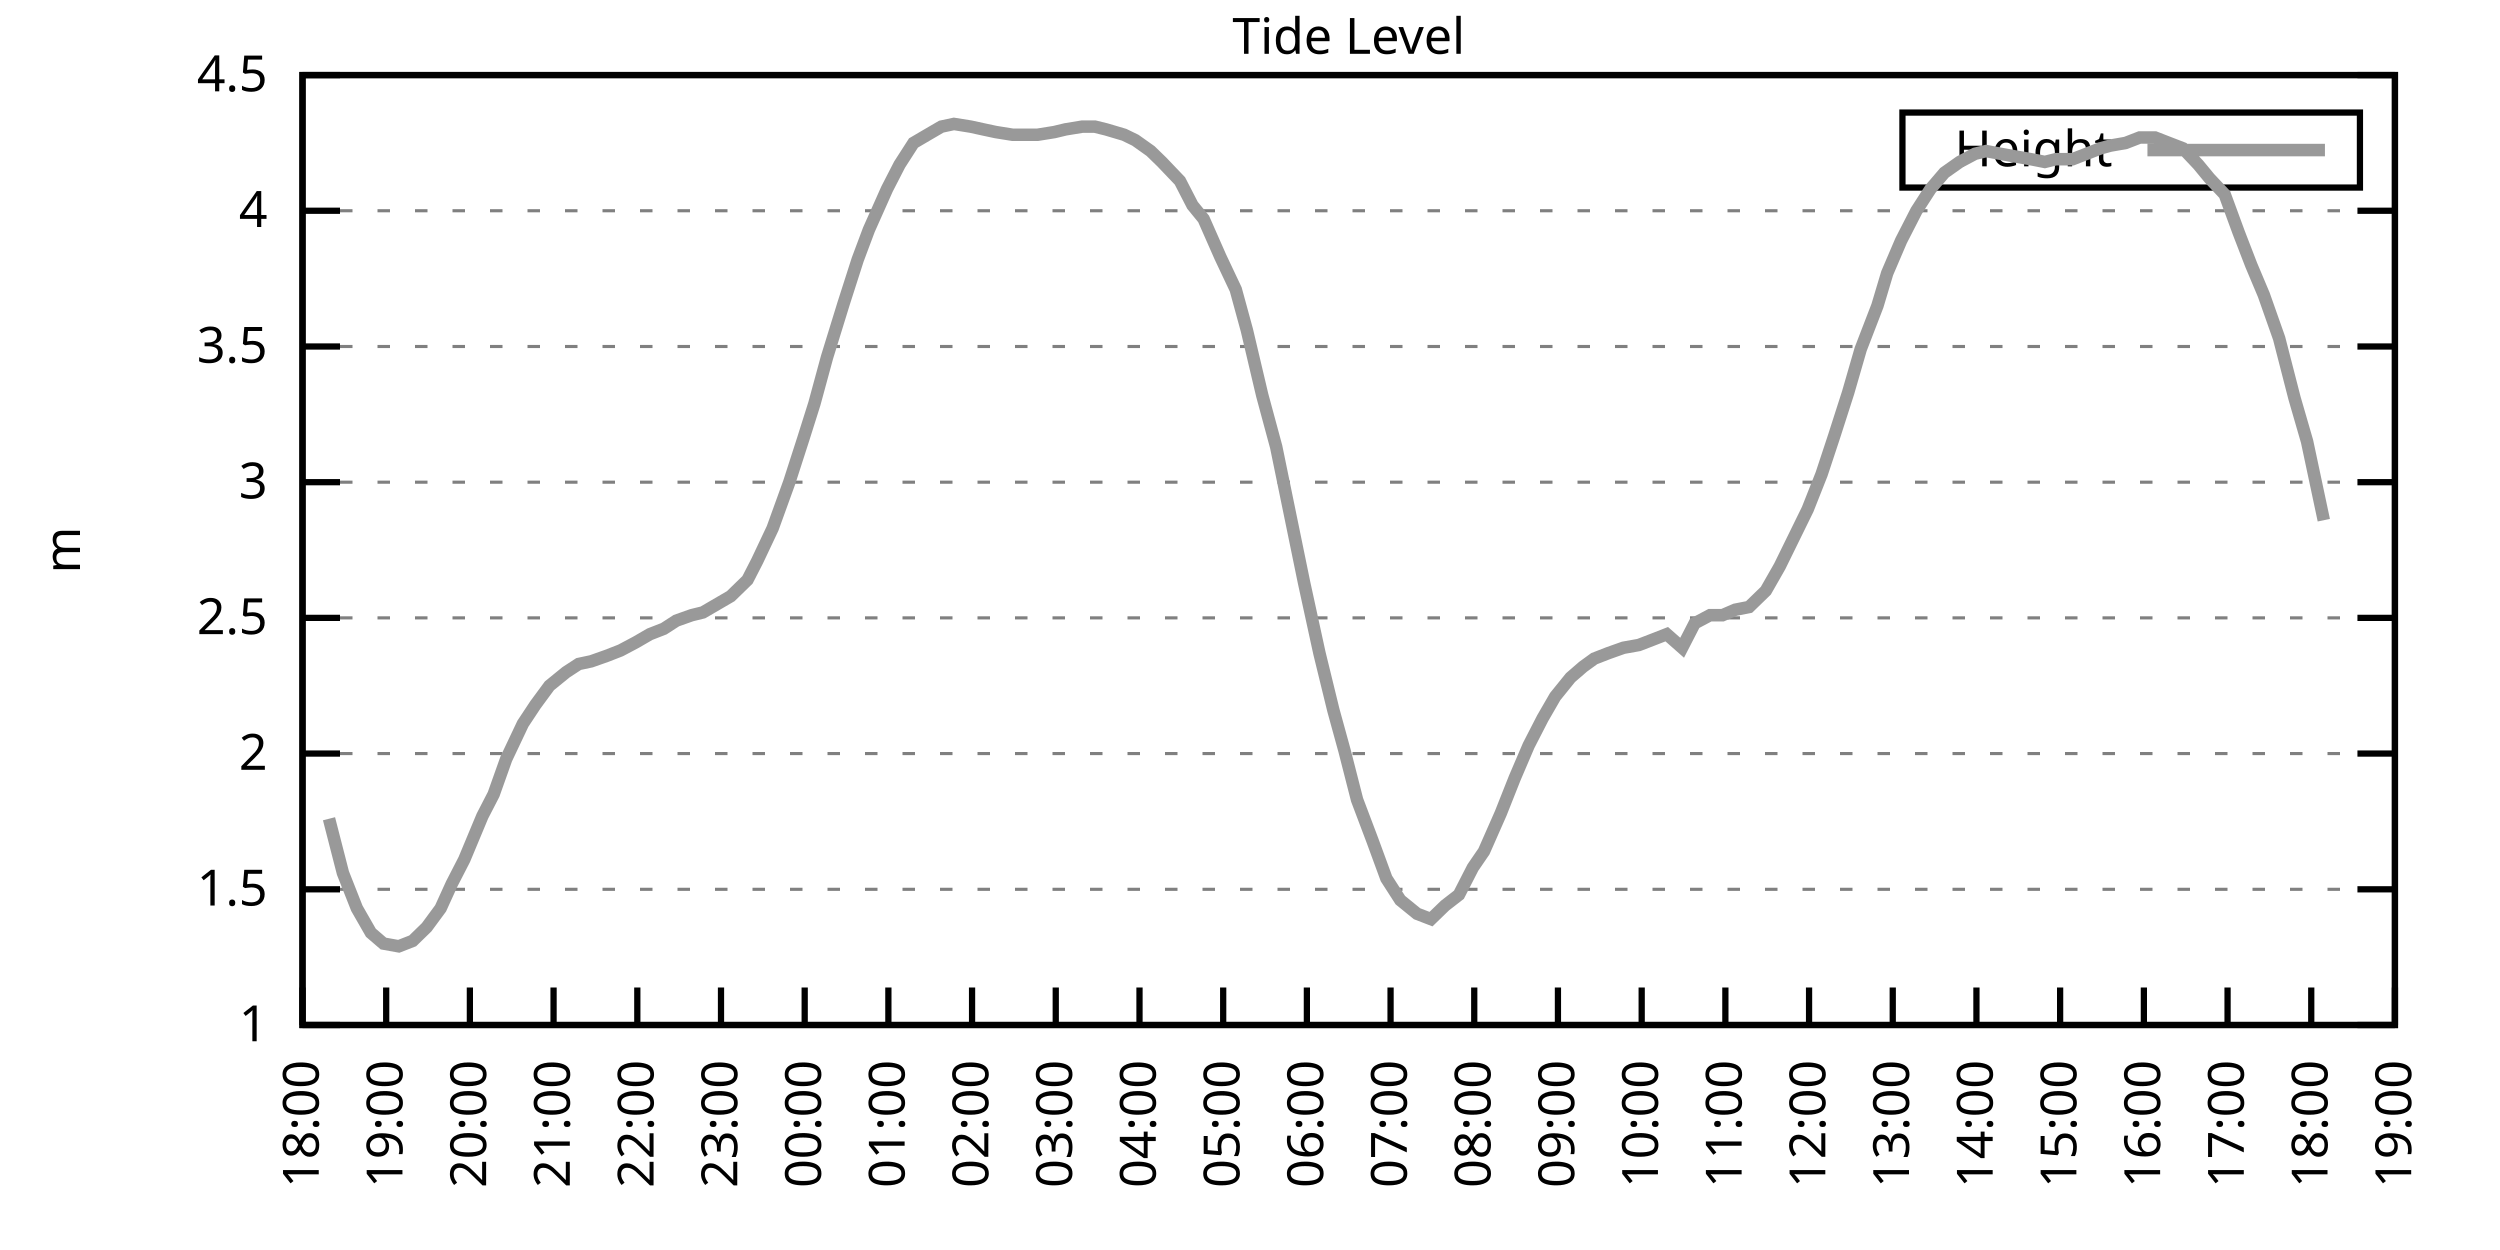
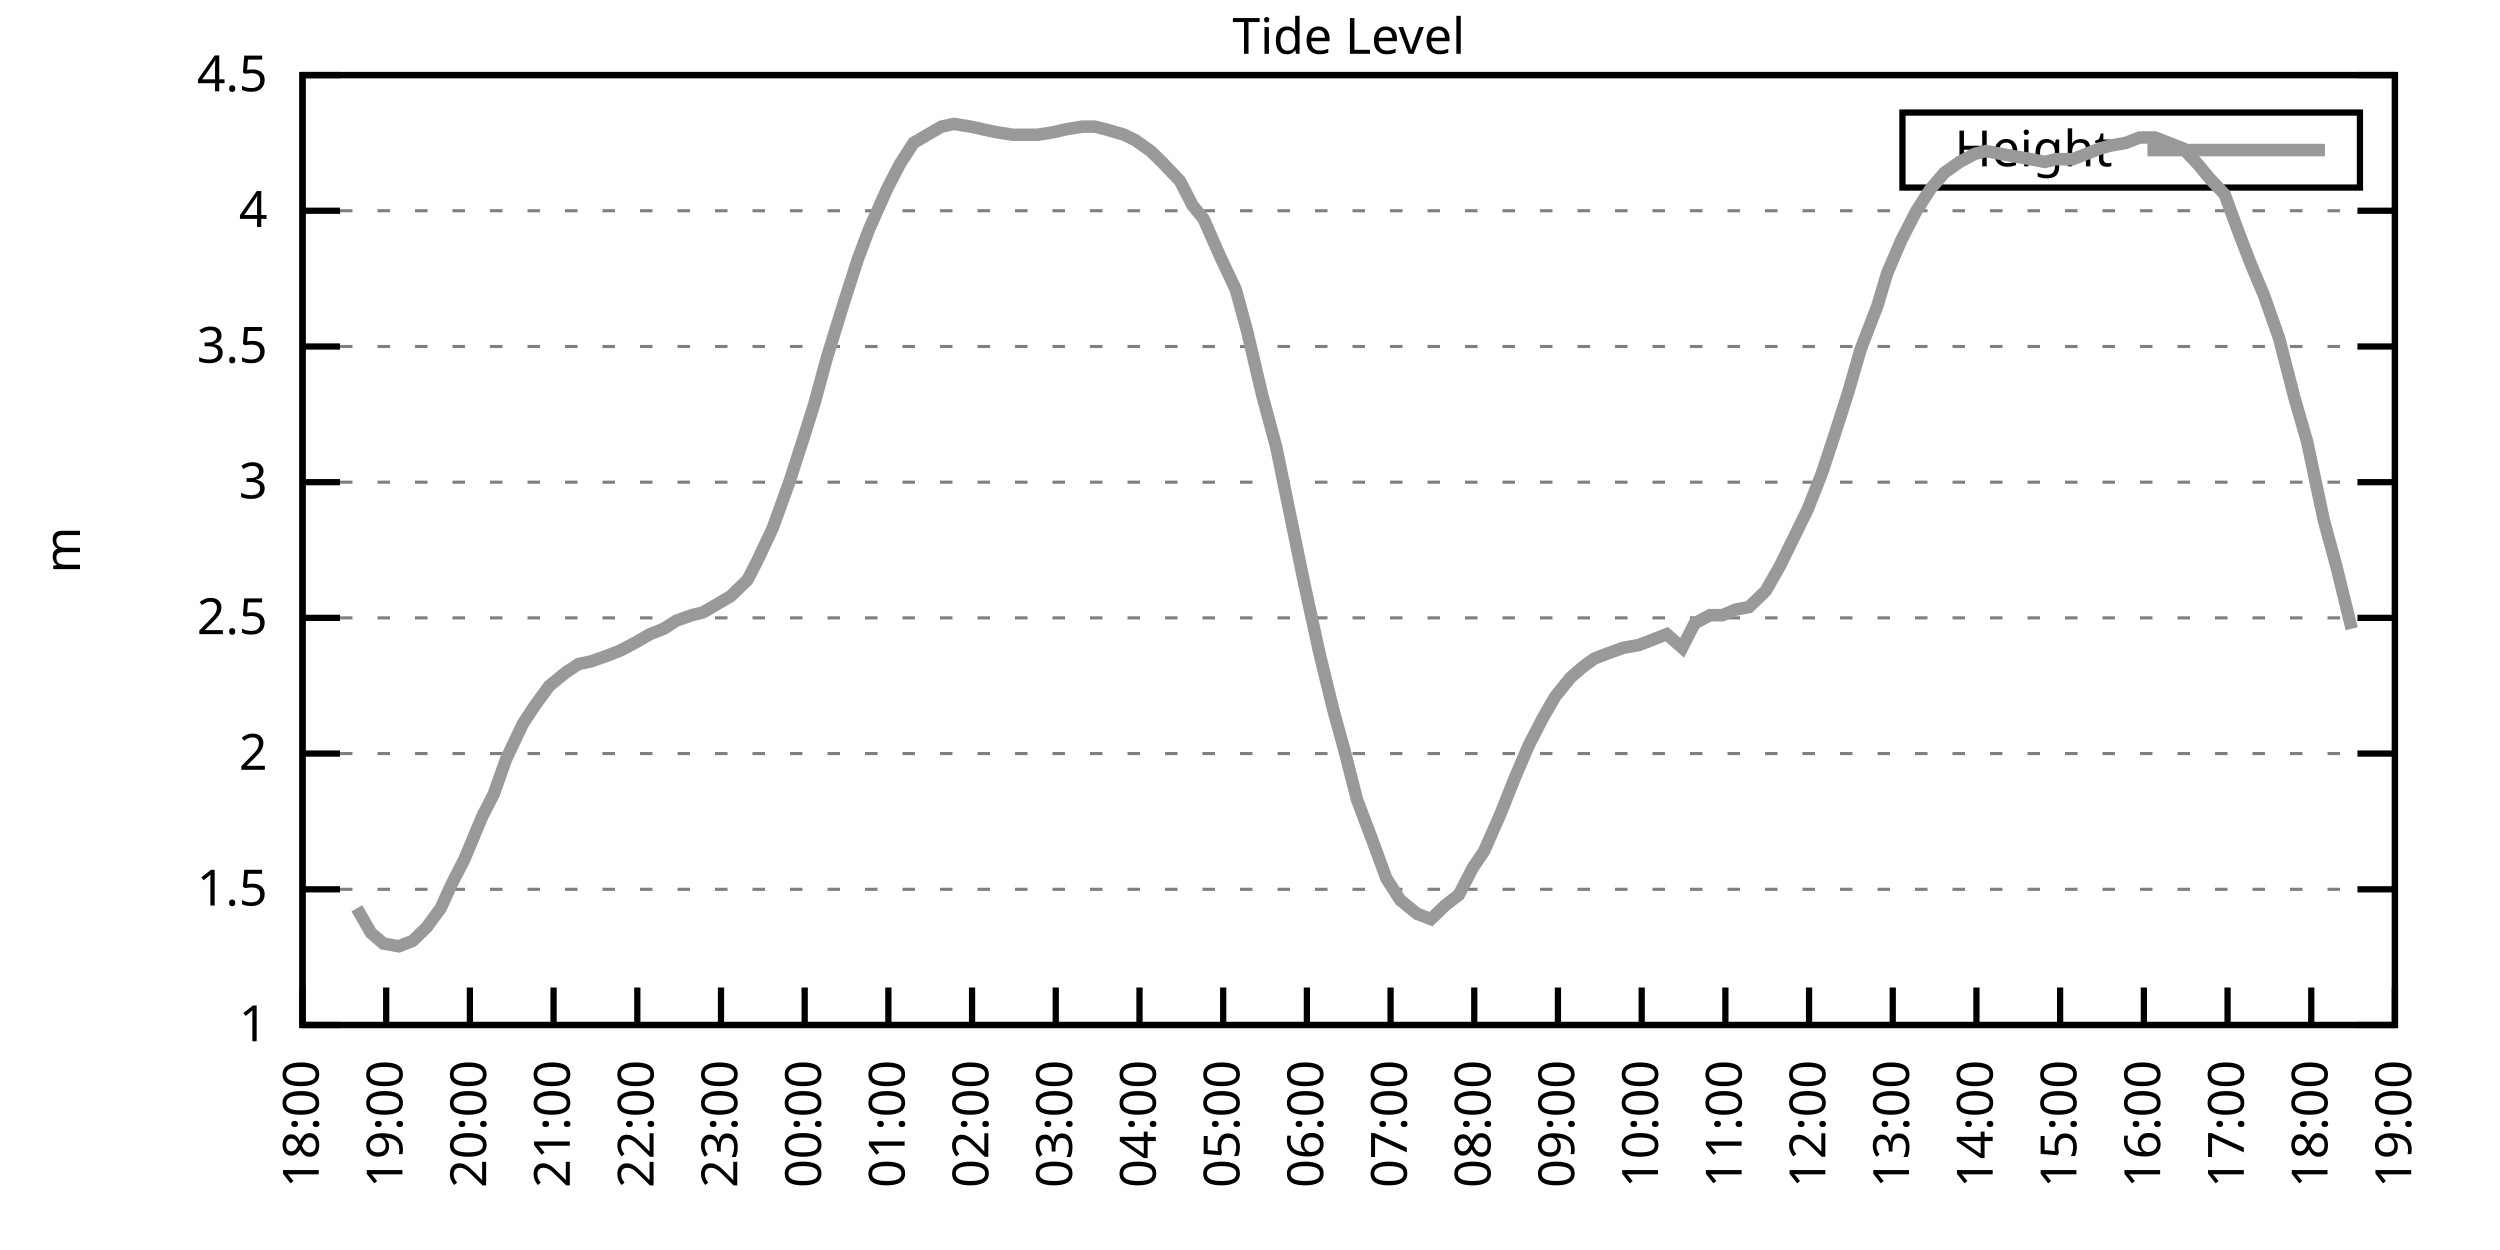
<svg xmlns="http://www.w3.org/2000/svg" xmlns:xlink="http://www.w3.org/1999/xlink" width="400" height="200" viewBox="0 0 400 200">
  <g id="gnuplot_canvas">
    <rect x="0" y="0" width="400" height="200" fill="none" />
    <defs>
      <circle id="gpDot" r="0.5" stroke-width="0.5" stroke="currentColor" />
      <path id="gpPt0" stroke-width="0.333" stroke="currentColor" d="M-1,0 h2 M0,-1 v2" />
      <path id="gpPt1" stroke-width="0.333" stroke="currentColor" d="M-1,-1 L1,1 M1,-1 L-1,1" />
      <path id="gpPt2" stroke-width="0.333" stroke="currentColor" d="M-1,0 L1,0 M0,-1 L0,1 M-1,-1 L1,1 M-1,1 L1,-1" />
      <rect id="gpPt3" stroke-width="0.333" stroke="currentColor" x="-1" y="-1" width="2" height="2" />
      <rect id="gpPt4" stroke-width="0.333" stroke="currentColor" fill="currentColor" x="-1" y="-1" width="2" height="2" />
      <circle id="gpPt5" stroke-width="0.333" stroke="currentColor" cx="0" cy="0" r="1" />
      <use xlink:href="#gpPt5" id="gpPt6" fill="currentColor" stroke="none" />
      <path id="gpPt7" stroke-width="0.333" stroke="currentColor" d="M0,-1.33 L-1.33,0.67 L1.33,0.67 z" />
      <use xlink:href="#gpPt7" id="gpPt8" fill="currentColor" stroke="none" />
      <use xlink:href="#gpPt7" id="gpPt9" stroke="currentColor" transform="rotate(180)" />
      <use xlink:href="#gpPt9" id="gpPt10" fill="currentColor" stroke="none" />
      <use xlink:href="#gpPt3" id="gpPt11" stroke="currentColor" transform="rotate(45)" />
      <use xlink:href="#gpPt11" id="gpPt12" fill="currentColor" stroke="none" />
      <path id="gpPt13" stroke-width="0.333" stroke="currentColor" d="M0,1.330 L1.265,0.411 L0.782,-1.067 L-0.782,-1.076 L-1.265,0.411 z" />
      <use xlink:href="#gpPt13" id="gpPt14" fill="currentColor" stroke="none" />
      <filter id="textbox" filterUnits="objectBoundingBox" x="0" y="0" height="1" width="1">
        <feFlood flood-color="white" flood-opacity="1" result="bgnd" />
        <feComposite in="SourceGraphic" in2="bgnd" operator="atop" />
      </filter>
      <filter id="greybox" filterUnits="objectBoundingBox" x="0" y="0" height="1" width="1">
        <feFlood flood-color="lightgrey" flood-opacity="1" result="grey" />
        <feComposite in="SourceGraphic" in2="grey" operator="atop" />
      </filter>
    </defs>
    <g fill="none" color="white" stroke="currentColor" stroke-width="1.00" stroke-linecap="butt" stroke-linejoin="miter">
</g>
    <g fill="none" color="black" stroke="currentColor" stroke-width="1.00" stroke-linecap="butt" stroke-linejoin="miter">
      <g stroke="none" shape-rendering="crispEdges">
        <polygon fill="rgb(255, 255, 255)" points="48.40,164.00 383.18,164.00 383.18,12.02 48.40,12.02 " />
      </g>
    </g>
    <g fill="none" color="black" stroke="currentColor" stroke-width="1.00" stroke-linecap="butt" stroke-linejoin="miter">
</g>
    <g fill="none" color="black" stroke="black" stroke-width="0.50" stroke-linecap="butt" stroke-linejoin="miter">
</g>
    <g fill="none" color="gray" stroke="currentColor" stroke-width="0.50" stroke-linecap="butt" stroke-linejoin="miter">
      <path stroke="gray" stroke-dasharray="2,4" class="gridline" d="M48.40,164.00 L383.19,164.00  " />
    </g>
    <g fill="none" color="gray" stroke="gray" stroke-width="1.00" stroke-linecap="butt" stroke-linejoin="miter">
</g>
    <g fill="none" color="black" stroke="currentColor" stroke-width="1.00" stroke-linecap="butt" stroke-linejoin="miter">
      <path stroke="black" d="M48.40,164.00 L54.40,164.00 M383.19,164.00 L377.19,164.00  " />
      <g transform="translate(42.80,166.60)" stroke="none" fill="black" font-family="Sans" font-size="8.00" text-anchor="end">
        <text>
          <tspan font-family="Sans"> 1</tspan>
        </text>
      </g>
    </g>
    <g fill="none" color="black" stroke="currentColor" stroke-width="1.00" stroke-linecap="butt" stroke-linejoin="miter">
</g>
    <g fill="none" color="black" stroke="black" stroke-width="0.50" stroke-linecap="butt" stroke-linejoin="miter">
</g>
    <g fill="none" color="gray" stroke="currentColor" stroke-width="0.50" stroke-linecap="butt" stroke-linejoin="miter">
      <path stroke="gray" stroke-dasharray="2,4" class="gridline" d="M48.40,142.29 L383.19,142.29  " />
    </g>
    <g fill="none" color="gray" stroke="gray" stroke-width="1.00" stroke-linecap="butt" stroke-linejoin="miter">
</g>
    <g fill="none" color="black" stroke="currentColor" stroke-width="1.00" stroke-linecap="butt" stroke-linejoin="miter">
      <path stroke="black" d="M48.40,142.29 L54.40,142.29 M383.19,142.29 L377.19,142.29  " />
      <g transform="translate(42.80,144.89)" stroke="none" fill="black" font-family="Sans" font-size="8.00" text-anchor="end">
        <text>
          <tspan font-family="Sans"> 1.5</tspan>
        </text>
      </g>
    </g>
    <g fill="none" color="black" stroke="currentColor" stroke-width="1.00" stroke-linecap="butt" stroke-linejoin="miter">
</g>
    <g fill="none" color="black" stroke="black" stroke-width="0.50" stroke-linecap="butt" stroke-linejoin="miter">
</g>
    <g fill="none" color="gray" stroke="currentColor" stroke-width="0.50" stroke-linecap="butt" stroke-linejoin="miter">
      <path stroke="gray" stroke-dasharray="2,4" class="gridline" d="M48.40,120.57 L383.19,120.57  " />
    </g>
    <g fill="none" color="gray" stroke="gray" stroke-width="1.00" stroke-linecap="butt" stroke-linejoin="miter">
</g>
    <g fill="none" color="black" stroke="currentColor" stroke-width="1.00" stroke-linecap="butt" stroke-linejoin="miter">
      <path stroke="black" d="M48.40,120.57 L54.40,120.57 M383.19,120.57 L377.19,120.57  " />
      <g transform="translate(42.80,123.17)" stroke="none" fill="black" font-family="Sans" font-size="8.00" text-anchor="end">
        <text>
          <tspan font-family="Sans"> 2</tspan>
        </text>
      </g>
    </g>
    <g fill="none" color="black" stroke="currentColor" stroke-width="1.00" stroke-linecap="butt" stroke-linejoin="miter">
</g>
    <g fill="none" color="black" stroke="black" stroke-width="0.50" stroke-linecap="butt" stroke-linejoin="miter">
</g>
    <g fill="none" color="gray" stroke="currentColor" stroke-width="0.50" stroke-linecap="butt" stroke-linejoin="miter">
      <path stroke="gray" stroke-dasharray="2,4" class="gridline" d="M48.40,98.86 L383.19,98.86  " />
    </g>
    <g fill="none" color="gray" stroke="gray" stroke-width="1.00" stroke-linecap="butt" stroke-linejoin="miter">
</g>
    <g fill="none" color="black" stroke="currentColor" stroke-width="1.00" stroke-linecap="butt" stroke-linejoin="miter">
      <path stroke="black" d="M48.40,98.86 L54.40,98.86 M383.19,98.86 L377.19,98.86  " />
      <g transform="translate(42.80,101.46)" stroke="none" fill="black" font-family="Sans" font-size="8.00" text-anchor="end">
        <text>
          <tspan font-family="Sans"> 2.5</tspan>
        </text>
      </g>
    </g>
    <g fill="none" color="black" stroke="currentColor" stroke-width="1.00" stroke-linecap="butt" stroke-linejoin="miter">
</g>
    <g fill="none" color="black" stroke="black" stroke-width="0.50" stroke-linecap="butt" stroke-linejoin="miter">
</g>
    <g fill="none" color="gray" stroke="currentColor" stroke-width="0.50" stroke-linecap="butt" stroke-linejoin="miter">
      <path stroke="gray" stroke-dasharray="2,4" class="gridline" d="M48.40,77.15 L383.19,77.15  " />
    </g>
    <g fill="none" color="gray" stroke="gray" stroke-width="1.00" stroke-linecap="butt" stroke-linejoin="miter">
</g>
    <g fill="none" color="black" stroke="currentColor" stroke-width="1.00" stroke-linecap="butt" stroke-linejoin="miter">
      <path stroke="black" d="M48.40,77.15 L54.40,77.15 M383.19,77.15 L377.19,77.15  " />
      <g transform="translate(42.80,79.75)" stroke="none" fill="black" font-family="Sans" font-size="8.00" text-anchor="end">
        <text>
          <tspan font-family="Sans"> 3</tspan>
        </text>
      </g>
    </g>
    <g fill="none" color="black" stroke="currentColor" stroke-width="1.00" stroke-linecap="butt" stroke-linejoin="miter">
</g>
    <g fill="none" color="black" stroke="black" stroke-width="0.50" stroke-linecap="butt" stroke-linejoin="miter">
</g>
    <g fill="none" color="gray" stroke="currentColor" stroke-width="0.50" stroke-linecap="butt" stroke-linejoin="miter">
      <path stroke="gray" stroke-dasharray="2,4" class="gridline" d="M48.40,55.44 L383.19,55.44  " />
    </g>
    <g fill="none" color="gray" stroke="gray" stroke-width="1.00" stroke-linecap="butt" stroke-linejoin="miter">
</g>
    <g fill="none" color="black" stroke="currentColor" stroke-width="1.00" stroke-linecap="butt" stroke-linejoin="miter">
      <path stroke="black" d="M48.40,55.44 L54.40,55.44 M383.19,55.44 L377.19,55.44  " />
      <g transform="translate(42.80,58.04)" stroke="none" fill="black" font-family="Sans" font-size="8.00" text-anchor="end">
        <text>
          <tspan font-family="Sans"> 3.5</tspan>
        </text>
      </g>
    </g>
    <g fill="none" color="black" stroke="currentColor" stroke-width="1.00" stroke-linecap="butt" stroke-linejoin="miter">
</g>
    <g fill="none" color="black" stroke="black" stroke-width="0.50" stroke-linecap="butt" stroke-linejoin="miter">
</g>
    <g fill="none" color="gray" stroke="currentColor" stroke-width="0.50" stroke-linecap="butt" stroke-linejoin="miter">
      <path stroke="gray" stroke-dasharray="2,4" class="gridline" d="M48.40,33.72 L383.19,33.72  " />
    </g>
    <g fill="none" color="gray" stroke="gray" stroke-width="1.00" stroke-linecap="butt" stroke-linejoin="miter">
</g>
    <g fill="none" color="black" stroke="currentColor" stroke-width="1.00" stroke-linecap="butt" stroke-linejoin="miter">
      <path stroke="black" d="M48.40,33.72 L54.40,33.72 M383.19,33.72 L377.19,33.72  " />
      <g transform="translate(42.80,36.32)" stroke="none" fill="black" font-family="Sans" font-size="8.00" text-anchor="end">
        <text>
          <tspan font-family="Sans"> 4</tspan>
        </text>
      </g>
    </g>
    <g fill="none" color="black" stroke="currentColor" stroke-width="1.00" stroke-linecap="butt" stroke-linejoin="miter">
</g>
    <g fill="none" color="black" stroke="black" stroke-width="0.50" stroke-linecap="butt" stroke-linejoin="miter">
</g>
    <g fill="none" color="gray" stroke="currentColor" stroke-width="0.50" stroke-linecap="butt" stroke-linejoin="miter">
      <path stroke="gray" stroke-dasharray="2,4" class="gridline" d="M48.40,12.01 L383.19,12.01  " />
    </g>
    <g fill="none" color="gray" stroke="gray" stroke-width="1.00" stroke-linecap="butt" stroke-linejoin="miter">
</g>
    <g fill="none" color="black" stroke="currentColor" stroke-width="1.00" stroke-linecap="butt" stroke-linejoin="miter">
      <path stroke="black" d="M48.40,12.01 L54.40,12.01 M383.19,12.01 L377.19,12.01  " />
      <g transform="translate(42.80,14.61)" stroke="none" fill="black" font-family="Sans" font-size="8.00" text-anchor="end">
        <text>
          <tspan font-family="Sans"> 4.5</tspan>
        </text>
      </g>
    </g>
    <g fill="none" color="black" stroke="currentColor" stroke-width="1.00" stroke-linecap="butt" stroke-linejoin="miter">
      <path stroke="black" d="M48.40,164.00 L48.40,158.00  " />
      <g transform="translate(51.00,169.60) rotate(270.00)" stroke="none" fill="black" font-family="Sans" font-size="8.00" text-anchor="end">
        <text>
          <tspan font-family="Sans">18:00</tspan>
        </text>
      </g>
    </g>
    <g fill="none" color="black" stroke="currentColor" stroke-width="1.00" stroke-linecap="butt" stroke-linejoin="miter">
      <path stroke="black" d="M61.79,164.00 L61.79,158.00  " />
      <g transform="translate(64.39,169.60) rotate(270.00)" stroke="none" fill="black" font-family="Sans" font-size="8.00" text-anchor="end">
        <text>
          <tspan font-family="Sans">19:00</tspan>
        </text>
      </g>
    </g>
    <g fill="none" color="black" stroke="currentColor" stroke-width="1.00" stroke-linecap="butt" stroke-linejoin="miter">
      <path stroke="black" d="M75.18,164.00 L75.18,158.00  " />
      <g transform="translate(77.78,169.60) rotate(270.00)" stroke="none" fill="black" font-family="Sans" font-size="8.00" text-anchor="end">
        <text>
          <tspan font-family="Sans">20:00</tspan>
        </text>
      </g>
    </g>
    <g fill="none" color="black" stroke="currentColor" stroke-width="1.00" stroke-linecap="butt" stroke-linejoin="miter">
      <path stroke="black" d="M88.57,164.00 L88.57,158.00  " />
      <g transform="translate(91.17,169.60) rotate(270.00)" stroke="none" fill="black" font-family="Sans" font-size="8.00" text-anchor="end">
        <text>
          <tspan font-family="Sans">21:00</tspan>
        </text>
      </g>
    </g>
    <g fill="none" color="black" stroke="currentColor" stroke-width="1.00" stroke-linecap="butt" stroke-linejoin="miter">
      <path stroke="black" d="M101.97,164.00 L101.97,158.00  " />
      <g transform="translate(104.57,169.60) rotate(270.00)" stroke="none" fill="black" font-family="Sans" font-size="8.00" text-anchor="end">
        <text>
          <tspan font-family="Sans">22:00</tspan>
        </text>
      </g>
    </g>
    <g fill="none" color="black" stroke="currentColor" stroke-width="1.00" stroke-linecap="butt" stroke-linejoin="miter">
      <path stroke="black" d="M115.36,164.00 L115.36,158.00  " />
      <g transform="translate(117.96,169.60) rotate(270.00)" stroke="none" fill="black" font-family="Sans" font-size="8.00" text-anchor="end">
        <text>
          <tspan font-family="Sans">23:00</tspan>
        </text>
      </g>
    </g>
    <g fill="none" color="black" stroke="currentColor" stroke-width="1.00" stroke-linecap="butt" stroke-linejoin="miter">
      <path stroke="black" d="M128.75,164.00 L128.75,158.00  " />
      <g transform="translate(131.35,169.60) rotate(270.00)" stroke="none" fill="black" font-family="Sans" font-size="8.00" text-anchor="end">
        <text>
          <tspan font-family="Sans">00:00</tspan>
        </text>
      </g>
    </g>
    <g fill="none" color="black" stroke="currentColor" stroke-width="1.00" stroke-linecap="butt" stroke-linejoin="miter">
      <path stroke="black" d="M142.14,164.00 L142.14,158.00  " />
      <g transform="translate(144.74,169.60) rotate(270.00)" stroke="none" fill="black" font-family="Sans" font-size="8.00" text-anchor="end">
        <text>
          <tspan font-family="Sans">01:00</tspan>
        </text>
      </g>
    </g>
    <g fill="none" color="black" stroke="currentColor" stroke-width="1.00" stroke-linecap="butt" stroke-linejoin="miter">
      <path stroke="black" d="M155.53,164.00 L155.53,158.00  " />
      <g transform="translate(158.13,169.60) rotate(270.00)" stroke="none" fill="black" font-family="Sans" font-size="8.00" text-anchor="end">
        <text>
          <tspan font-family="Sans">02:00</tspan>
        </text>
      </g>
    </g>
    <g fill="none" color="black" stroke="currentColor" stroke-width="1.00" stroke-linecap="butt" stroke-linejoin="miter">
      <path stroke="black" d="M168.92,164.00 L168.92,158.00  " />
      <g transform="translate(171.52,169.60) rotate(270.00)" stroke="none" fill="black" font-family="Sans" font-size="8.00" text-anchor="end">
        <text>
          <tspan font-family="Sans">03:00</tspan>
        </text>
      </g>
    </g>
    <g fill="none" color="black" stroke="currentColor" stroke-width="1.00" stroke-linecap="butt" stroke-linejoin="miter">
      <path stroke="black" d="M182.32,164.00 L182.32,158.00  " />
      <g transform="translate(184.92,169.60) rotate(270.00)" stroke="none" fill="black" font-family="Sans" font-size="8.00" text-anchor="end">
        <text>
          <tspan font-family="Sans">04:00</tspan>
        </text>
      </g>
    </g>
    <g fill="none" color="black" stroke="currentColor" stroke-width="1.00" stroke-linecap="butt" stroke-linejoin="miter">
      <path stroke="black" d="M195.71,164.00 L195.71,158.00  " />
      <g transform="translate(198.31,169.60) rotate(270.00)" stroke="none" fill="black" font-family="Sans" font-size="8.00" text-anchor="end">
        <text>
          <tspan font-family="Sans">05:00</tspan>
        </text>
      </g>
    </g>
    <g fill="none" color="black" stroke="currentColor" stroke-width="1.00" stroke-linecap="butt" stroke-linejoin="miter">
      <path stroke="black" d="M209.10,164.00 L209.10,158.00  " />
      <g transform="translate(211.70,169.60) rotate(270.00)" stroke="none" fill="black" font-family="Sans" font-size="8.00" text-anchor="end">
        <text>
          <tspan font-family="Sans">06:00</tspan>
        </text>
      </g>
    </g>
    <g fill="none" color="black" stroke="currentColor" stroke-width="1.00" stroke-linecap="butt" stroke-linejoin="miter">
      <path stroke="black" d="M222.49,164.00 L222.49,158.00  " />
      <g transform="translate(225.09,169.60) rotate(270.00)" stroke="none" fill="black" font-family="Sans" font-size="8.00" text-anchor="end">
        <text>
          <tspan font-family="Sans">07:00</tspan>
        </text>
      </g>
    </g>
    <g fill="none" color="black" stroke="currentColor" stroke-width="1.00" stroke-linecap="butt" stroke-linejoin="miter">
      <path stroke="black" d="M235.88,164.00 L235.88,158.00  " />
      <g transform="translate(238.48,169.60) rotate(270.00)" stroke="none" fill="black" font-family="Sans" font-size="8.00" text-anchor="end">
        <text>
          <tspan font-family="Sans">08:00</tspan>
        </text>
      </g>
    </g>
    <g fill="none" color="black" stroke="currentColor" stroke-width="1.00" stroke-linecap="butt" stroke-linejoin="miter">
      <path stroke="black" d="M249.27,164.00 L249.27,158.00  " />
      <g transform="translate(251.87,169.60) rotate(270.00)" stroke="none" fill="black" font-family="Sans" font-size="8.00" text-anchor="end">
        <text>
          <tspan font-family="Sans">09:00</tspan>
        </text>
      </g>
    </g>
    <g fill="none" color="black" stroke="currentColor" stroke-width="1.00" stroke-linecap="butt" stroke-linejoin="miter">
      <path stroke="black" d="M262.67,164.00 L262.67,158.00  " />
      <g transform="translate(265.27,169.60) rotate(270.00)" stroke="none" fill="black" font-family="Sans" font-size="8.00" text-anchor="end">
        <text>
          <tspan font-family="Sans">10:00</tspan>
        </text>
      </g>
    </g>
    <g fill="none" color="black" stroke="currentColor" stroke-width="1.00" stroke-linecap="butt" stroke-linejoin="miter">
      <path stroke="black" d="M276.06,164.00 L276.06,158.00  " />
      <g transform="translate(278.66,169.60) rotate(270.00)" stroke="none" fill="black" font-family="Sans" font-size="8.00" text-anchor="end">
        <text>
          <tspan font-family="Sans">11:00</tspan>
        </text>
      </g>
    </g>
    <g fill="none" color="black" stroke="currentColor" stroke-width="1.00" stroke-linecap="butt" stroke-linejoin="miter">
      <path stroke="black" d="M289.45,164.00 L289.45,158.00  " />
      <g transform="translate(292.05,169.60) rotate(270.00)" stroke="none" fill="black" font-family="Sans" font-size="8.00" text-anchor="end">
        <text>
          <tspan font-family="Sans">12:00</tspan>
        </text>
      </g>
    </g>
    <g fill="none" color="black" stroke="currentColor" stroke-width="1.00" stroke-linecap="butt" stroke-linejoin="miter">
      <path stroke="black" d="M302.84,164.00 L302.84,158.00  " />
      <g transform="translate(305.44,169.60) rotate(270.00)" stroke="none" fill="black" font-family="Sans" font-size="8.00" text-anchor="end">
        <text>
          <tspan font-family="Sans">13:00</tspan>
        </text>
      </g>
    </g>
    <g fill="none" color="black" stroke="currentColor" stroke-width="1.00" stroke-linecap="butt" stroke-linejoin="miter">
      <path stroke="black" d="M316.23,164.00 L316.23,158.00  " />
      <g transform="translate(318.83,169.60) rotate(270.00)" stroke="none" fill="black" font-family="Sans" font-size="8.00" text-anchor="end">
        <text>
          <tspan font-family="Sans">14:00</tspan>
        </text>
      </g>
    </g>
    <g fill="none" color="black" stroke="currentColor" stroke-width="1.00" stroke-linecap="butt" stroke-linejoin="miter">
      <path stroke="black" d="M329.62,164.00 L329.62,158.00  " />
      <g transform="translate(332.22,169.60) rotate(270.00)" stroke="none" fill="black" font-family="Sans" font-size="8.00" text-anchor="end">
        <text>
          <tspan font-family="Sans">15:00</tspan>
        </text>
      </g>
    </g>
    <g fill="none" color="black" stroke="currentColor" stroke-width="1.00" stroke-linecap="butt" stroke-linejoin="miter">
      <path stroke="black" d="M343.02,164.00 L343.02,158.00  " />
      <g transform="translate(345.62,169.60) rotate(270.00)" stroke="none" fill="black" font-family="Sans" font-size="8.00" text-anchor="end">
        <text>
          <tspan font-family="Sans">16:00</tspan>
        </text>
      </g>
    </g>
    <g fill="none" color="black" stroke="currentColor" stroke-width="1.00" stroke-linecap="butt" stroke-linejoin="miter">
      <path stroke="black" d="M356.41,164.00 L356.41,158.00  " />
      <g transform="translate(359.01,169.60) rotate(270.00)" stroke="none" fill="black" font-family="Sans" font-size="8.00" text-anchor="end">
        <text>
          <tspan font-family="Sans">17:00</tspan>
        </text>
      </g>
    </g>
    <g fill="none" color="black" stroke="currentColor" stroke-width="1.00" stroke-linecap="butt" stroke-linejoin="miter">
      <path stroke="black" d="M369.80,164.00 L369.80,158.00  " />
      <g transform="translate(372.40,169.60) rotate(270.00)" stroke="none" fill="black" font-family="Sans" font-size="8.00" text-anchor="end">
        <text>
          <tspan font-family="Sans">18:00</tspan>
        </text>
      </g>
    </g>
    <g fill="none" color="black" stroke="currentColor" stroke-width="1.00" stroke-linecap="butt" stroke-linejoin="miter">
      <path stroke="black" d="M383.19,164.00 L383.19,158.00  " />
      <g transform="translate(385.79,169.60) rotate(270.00)" stroke="none" fill="black" font-family="Sans" font-size="8.00" text-anchor="end">
        <text>
          <tspan font-family="Sans">19:00</tspan>
        </text>
      </g>
    </g>
    <g fill="none" color="black" stroke="currentColor" stroke-width="1.00" stroke-linecap="butt" stroke-linejoin="miter">
</g>
    <g fill="none" color="black" stroke="currentColor" stroke-width="1.00" stroke-linecap="butt" stroke-linejoin="miter">
      <path stroke="black" d="M48.40,12.01 L48.40,164.00 L383.19,164.00 L383.19,12.01 L48.40,12.01 Z  " />
    </g>
    <g fill="none" color="black" stroke="currentColor" stroke-width="1.00" stroke-linecap="butt" stroke-linejoin="miter">
</g>
    <g fill="none" color="black" stroke="currentColor" stroke-width="1.00" stroke-linecap="butt" stroke-linejoin="miter">
      <path stroke="black" d="M304.39,30.01 L304.39,18.01 L377.59,18.01 L377.59,30.01 L304.39,30.01 Z  " />
    </g>
    <g id="Tide_level_plot_1">
      <g fill="none" color="white" stroke="black" stroke-width="2.00" stroke-linecap="butt" stroke-linejoin="miter">
</g>
      <g fill="none" color="black" stroke="currentColor" stroke-width="2.00" stroke-linecap="butt" stroke-linejoin="miter">
        <g transform="translate(337.99,26.61)" stroke="none" fill="black" font-family="Sans" font-size="8.00" text-anchor="end">
          <text>
            <tspan font-family="Sans">Height</tspan>
          </text>
        </g>
      </g>
      <g fill="none" color="black" stroke="currentColor" stroke-width="2.00" stroke-linecap="butt" stroke-linejoin="miter">
-         <path stroke="rgb(153, 153, 153)" d="M343.59,24.01 L371.99,24.01 M52.64,131.00 L54.87,139.68 L57.10,145.33 L59.34,149.24 L61.35,150.97 L63.80,151.41   L66.03,150.54 L68.26,148.37 L70.50,145.33 L72.28,141.42 L74.29,137.51 L77.19,130.56 L78.98,127.09 L80.99,121.44   L83.66,115.80 L85.67,112.76 L87.91,109.72 L90.58,107.55 L92.59,106.24 L94.60,105.81 L97.06,104.94 L99.29,104.07   L101.74,102.77 L103.98,101.47 L106.21,100.60 L108.22,99.30 L110.67,98.43 L112.46,97.99 L114.69,96.69 L116.92,95.39   L119.60,92.78 L121.16,89.74 L123.62,84.53 L126.29,77.15 L128.53,70.20 L130.31,64.56 L132.32,57.17 L135.00,48.49   L137.23,41.54 L139.02,36.76 L141.92,30.25 L143.93,26.34 L146.16,22.87 L148.39,21.56 L150.62,20.26 L152.63,19.83   L155.31,20.26 L157.32,20.70 L159.33,21.13 L162.01,21.56 L164.24,21.56 L166.02,21.56 L168.70,21.13 L170.49,20.70   L173.17,20.26 L175.17,20.26 L176.96,20.70 L179.86,21.56 L181.65,22.43 L184.10,24.17 L185.89,25.91 L188.79,28.95   L190.80,32.85 L192.58,35.03 L195.26,41.11 L197.72,46.32 L199.50,52.83 L201.96,63.25 L204.19,71.50 L206.42,82.36   L208.65,93.22 L211.11,104.51 L213.34,113.63 L215.13,120.14 L217.13,127.96 L219.59,134.47 L221.82,140.55 L224.05,144.02   L226.73,146.20 L228.96,147.06 L231.20,144.89 L233.43,143.16 L235.66,138.81 L237.44,136.21 L240.12,130.13 L242.36,124.48   L244.59,119.27 L246.82,114.93 L248.83,111.45 L251.28,108.42 L253.29,106.68 L255.08,105.38 L257.31,104.51 L259.76,103.64   L262.22,103.20 L264.45,102.34 L266.68,101.47 L269.14,103.64 L271.15,99.73 L273.60,98.43 L275.61,98.43 L277.62,97.56   L279.85,97.12 L282.53,94.52 L284.76,90.61 L289.23,81.49 L291.46,75.85 L293.47,69.77 L295.70,62.82 L297.71,55.87   L300.39,48.92 L301.95,43.71 L304.18,38.50 L306.63,33.72 L308.87,30.25 L311.10,27.64 L313.55,25.91 L316.01,24.60   L317.79,24.17 L320.03,24.60 L322.48,25.04 L324.94,25.47 L327.17,25.91 L328.95,25.47 L331.63,25.47 L333.86,24.60   L336.10,23.73 L337.66,23.30 L340.11,22.87 L342.35,22.00 L344.80,22.00 L347.03,22.87 L349.26,23.73 L351.72,26.34   L353.51,28.51 L355.96,31.12 L358.19,37.20 L360.20,42.41 L362.21,47.18 L364.66,54.13 L367.12,63.69 L369.13,70.63   L371.81,83.23  " />
+         <path stroke="rgb(153, 153, 153)" d="M343.59,24.01 L371.99,24.01 M57.10,145.33 L59.34,149.24 L61.35,150.97 L63.80,151.41 L66.03,150.54 L68.26,148.37   L70.50,145.33 L72.28,141.42 L74.29,137.51 L77.19,130.56 L78.98,127.09 L80.99,121.44 L83.66,115.80 L85.67,112.76   L87.91,109.72 L90.58,107.55 L92.59,106.24 L94.60,105.81 L97.06,104.94 L99.29,104.07 L101.74,102.77 L103.98,101.47   L106.21,100.60 L108.22,99.30 L110.67,98.43 L112.46,97.99 L114.69,96.69 L116.92,95.39 L119.60,92.78 L121.16,89.74   L123.62,84.53 L126.29,77.15 L128.53,70.20 L130.31,64.56 L132.32,57.17 L135.00,48.49 L137.23,41.54 L139.02,36.76   L141.92,30.25 L143.93,26.34 L146.16,22.87 L148.39,21.56 L150.62,20.26 L152.63,19.83 L155.31,20.26 L157.32,20.70   L159.33,21.13 L162.01,21.56 L164.24,21.56 L166.02,21.56 L168.70,21.13 L170.49,20.70 L173.17,20.26 L175.17,20.26   L176.96,20.70 L179.86,21.56 L181.65,22.43 L184.10,24.17 L185.89,25.91 L188.79,28.95 L190.80,32.85 L192.58,35.03   L195.26,41.11 L197.72,46.32 L199.50,52.83 L201.96,63.25 L204.19,71.50 L206.42,82.36 L208.65,93.22 L211.11,104.51   L213.34,113.63 L215.13,120.14 L217.13,127.96 L219.59,134.47 L221.82,140.55 L224.05,144.02 L226.73,146.20 L228.96,147.06   L231.20,144.89 L233.43,143.16 L235.66,138.81 L237.44,136.21 L240.12,130.13 L242.36,124.48 L244.59,119.27 L246.82,114.93   L248.83,111.45 L251.28,108.42 L253.29,106.68 L255.08,105.38 L257.31,104.51 L259.76,103.64 L262.22,103.20 L264.45,102.34   L266.68,101.47 L269.14,103.64 L271.15,99.73 L273.60,98.43 L275.61,98.43 L277.62,97.56 L279.85,97.12 L282.53,94.52   L284.76,90.61 L289.23,81.49 L291.46,75.85 L293.47,69.77 L295.70,62.82 L297.71,55.87 L300.39,48.92 L301.95,43.71   L304.18,38.50 L306.63,33.72 L308.87,30.25 L311.10,27.64 L313.55,25.91 L316.01,24.60 L317.79,24.17 L320.03,24.60   L322.48,25.04 L324.94,25.47 L327.17,25.91 L328.95,25.47 L331.63,25.47 L333.86,24.60 L336.10,23.73 L337.66,23.30   L340.11,22.87 L342.35,22.00 L344.80,22.00 L347.03,22.87 L349.26,23.73 L351.72,26.34 L353.51,28.51 L355.96,31.12   L358.19,37.20 L360.20,42.41 L362.21,47.18 L364.66,54.13 L367.12,63.69 L369.13,70.63 L371.81,83.23 L373.82,90.61   L376.27,100.60  " />
      </g>
    </g>
    <g fill="none" color="black" stroke="currentColor" stroke-width="2.00" stroke-linecap="butt" stroke-linejoin="miter">
</g>
    <g fill="none" color="black" stroke="black" stroke-width="1.00" stroke-linecap="butt" stroke-linejoin="miter">
</g>
    <g fill="none" color="black" stroke="currentColor" stroke-width="1.00" stroke-linecap="butt" stroke-linejoin="miter">
      <path stroke="black" d="M48.40,12.01 L48.40,164.00 L383.19,164.00 L383.19,12.01 L48.40,12.01 Z  " />
      <g transform="translate(12.80,88.01) rotate(270.00)" stroke="none" fill="black" font-family="Sans" font-size="8.00" text-anchor="middle">
        <text>
          <tspan font-family="Sans">m</tspan>
        </text>
      </g>
    </g>
    <g fill="none" color="black" stroke="currentColor" stroke-width="1.00" stroke-linecap="butt" stroke-linejoin="miter">
</g>
    <g fill="none" color="black" stroke="currentColor" stroke-width="1.00" stroke-linecap="butt" stroke-linejoin="miter">
      <g transform="translate(215.79,8.61)" stroke="none" fill="black" font-family="Sans" font-size="8.00" text-anchor="middle">
        <text>
          <tspan font-family="Sans">Tide Level</tspan>
        </text>
      </g>
    </g>
    <g fill="none" color="black" stroke="currentColor" stroke-width="1.00" stroke-linecap="butt" stroke-linejoin="miter">
</g>
  </g>
</svg>
